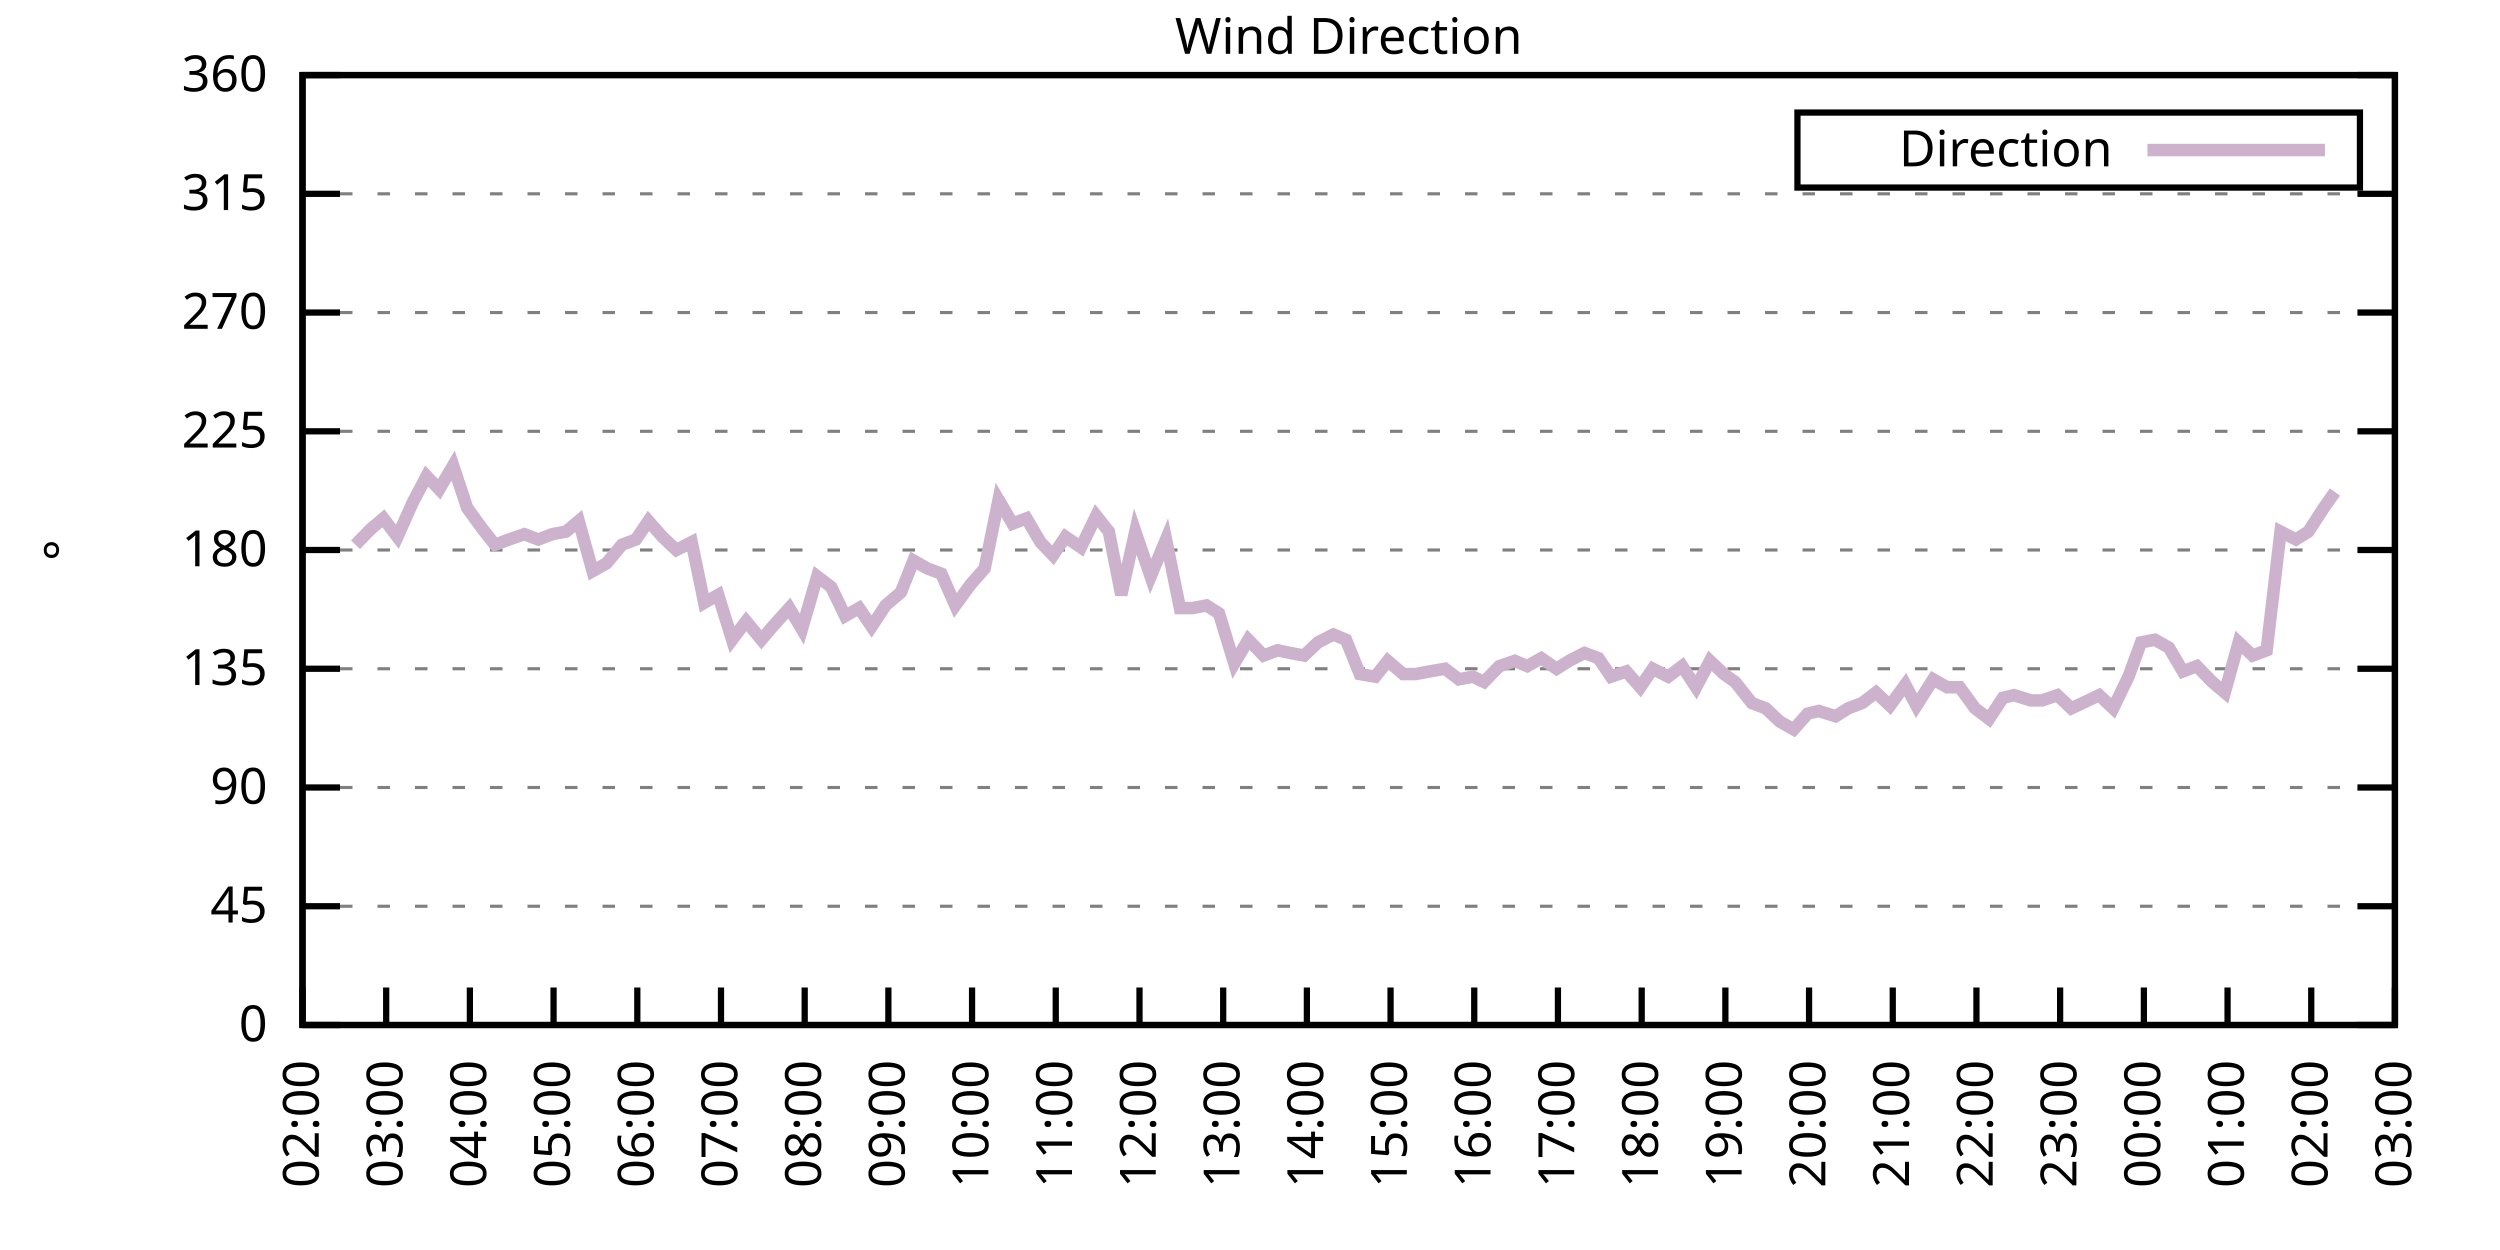
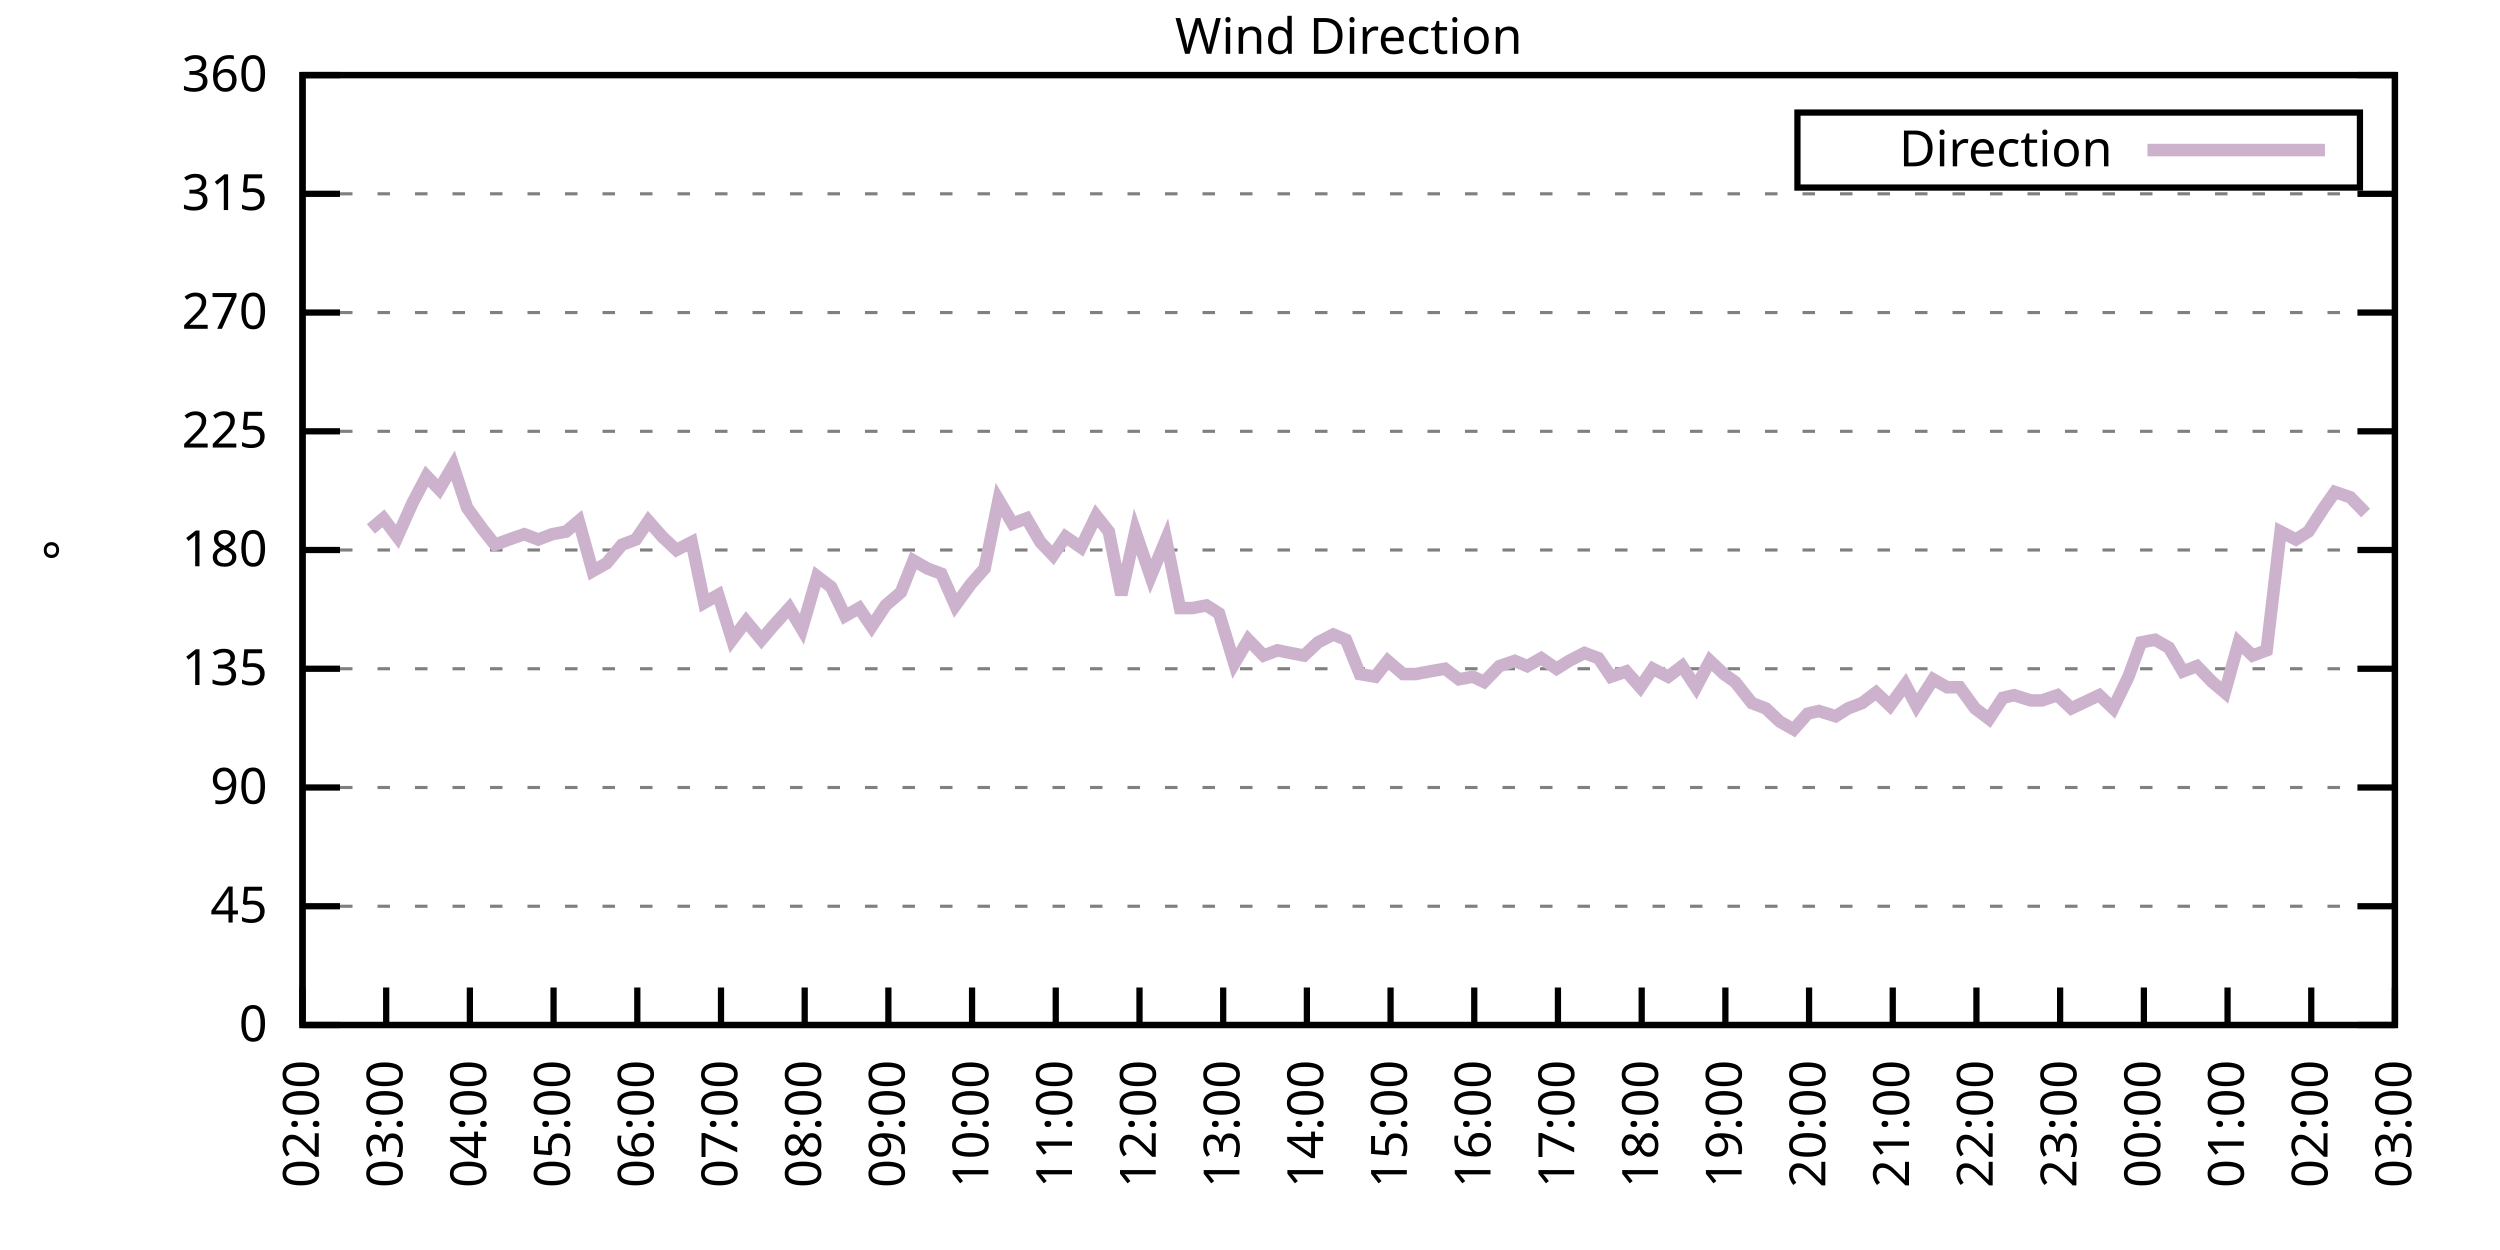
<svg xmlns="http://www.w3.org/2000/svg" xmlns:xlink="http://www.w3.org/1999/xlink" width="400" height="200" viewBox="0 0 400 200">
  <g id="gnuplot_canvas">
    <rect x="0" y="0" width="400" height="200" fill="none" />
    <defs>
      <circle id="gpDot" r="0.5" stroke-width="0.5" stroke="currentColor" />
      <path id="gpPt0" stroke-width="0.333" stroke="currentColor" d="M-1,0 h2 M0,-1 v2" />
      <path id="gpPt1" stroke-width="0.333" stroke="currentColor" d="M-1,-1 L1,1 M1,-1 L-1,1" />
      <path id="gpPt2" stroke-width="0.333" stroke="currentColor" d="M-1,0 L1,0 M0,-1 L0,1 M-1,-1 L1,1 M-1,1 L1,-1" />
      <rect id="gpPt3" stroke-width="0.333" stroke="currentColor" x="-1" y="-1" width="2" height="2" />
      <rect id="gpPt4" stroke-width="0.333" stroke="currentColor" fill="currentColor" x="-1" y="-1" width="2" height="2" />
      <circle id="gpPt5" stroke-width="0.333" stroke="currentColor" cx="0" cy="0" r="1" />
      <use xlink:href="#gpPt5" id="gpPt6" fill="currentColor" stroke="none" />
      <path id="gpPt7" stroke-width="0.333" stroke="currentColor" d="M0,-1.33 L-1.33,0.67 L1.33,0.67 z" />
      <use xlink:href="#gpPt7" id="gpPt8" fill="currentColor" stroke="none" />
      <use xlink:href="#gpPt7" id="gpPt9" stroke="currentColor" transform="rotate(180)" />
      <use xlink:href="#gpPt9" id="gpPt10" fill="currentColor" stroke="none" />
      <use xlink:href="#gpPt3" id="gpPt11" stroke="currentColor" transform="rotate(45)" />
      <use xlink:href="#gpPt11" id="gpPt12" fill="currentColor" stroke="none" />
      <path id="gpPt13" stroke-width="0.333" stroke="currentColor" d="M0,1.330 L1.265,0.411 L0.782,-1.067 L-0.782,-1.076 L-1.265,0.411 z" />
      <use xlink:href="#gpPt13" id="gpPt14" fill="currentColor" stroke="none" />
      <filter id="textbox" filterUnits="objectBoundingBox" x="0" y="0" height="1" width="1">
        <feFlood flood-color="white" flood-opacity="1" result="bgnd" />
        <feComposite in="SourceGraphic" in2="bgnd" operator="atop" />
      </filter>
      <filter id="greybox" filterUnits="objectBoundingBox" x="0" y="0" height="1" width="1">
        <feFlood flood-color="lightgrey" flood-opacity="1" result="grey" />
        <feComposite in="SourceGraphic" in2="grey" operator="atop" />
      </filter>
    </defs>
    <g fill="none" color="white" stroke="currentColor" stroke-width="1.00" stroke-linecap="butt" stroke-linejoin="miter">
</g>
    <g fill="none" color="black" stroke="currentColor" stroke-width="1.00" stroke-linecap="butt" stroke-linejoin="miter">
      <g stroke="none" shape-rendering="crispEdges">
        <polygon fill="rgb(255, 255, 255)" points="48.40,164.00 383.18,164.00 383.18,12.02 48.40,12.02 " />
      </g>
    </g>
    <g fill="none" color="black" stroke="currentColor" stroke-width="1.00" stroke-linecap="butt" stroke-linejoin="miter">
</g>
    <g fill="none" color="black" stroke="black" stroke-width="0.50" stroke-linecap="butt" stroke-linejoin="miter">
</g>
    <g fill="none" color="gray" stroke="currentColor" stroke-width="0.50" stroke-linecap="butt" stroke-linejoin="miter">
      <path stroke="gray" stroke-dasharray="2,4" class="gridline" d="M48.40,164.00 L383.19,164.00  " />
    </g>
    <g fill="none" color="gray" stroke="gray" stroke-width="1.00" stroke-linecap="butt" stroke-linejoin="miter">
</g>
    <g fill="none" color="black" stroke="currentColor" stroke-width="1.00" stroke-linecap="butt" stroke-linejoin="miter">
      <path stroke="black" d="M48.40,164.00 L54.40,164.00 M383.19,164.00 L377.19,164.00  " />
      <g transform="translate(42.80,166.60)" stroke="none" fill="black" font-family="Sans" font-size="8.00" text-anchor="end">
        <text>
          <tspan font-family="Sans"> 0</tspan>
        </text>
      </g>
    </g>
    <g fill="none" color="black" stroke="currentColor" stroke-width="1.00" stroke-linecap="butt" stroke-linejoin="miter">
</g>
    <g fill="none" color="black" stroke="black" stroke-width="0.50" stroke-linecap="butt" stroke-linejoin="miter">
</g>
    <g fill="none" color="gray" stroke="currentColor" stroke-width="0.50" stroke-linecap="butt" stroke-linejoin="miter">
      <path stroke="gray" stroke-dasharray="2,4" class="gridline" d="M48.40,145.00 L383.19,145.00  " />
    </g>
    <g fill="none" color="gray" stroke="gray" stroke-width="1.00" stroke-linecap="butt" stroke-linejoin="miter">
</g>
    <g fill="none" color="black" stroke="currentColor" stroke-width="1.00" stroke-linecap="butt" stroke-linejoin="miter">
      <path stroke="black" d="M48.40,145.00 L54.40,145.00 M383.19,145.00 L377.19,145.00  " />
      <g transform="translate(42.80,147.60)" stroke="none" fill="black" font-family="Sans" font-size="8.00" text-anchor="end">
        <text>
          <tspan font-family="Sans"> 45</tspan>
        </text>
      </g>
    </g>
    <g fill="none" color="black" stroke="currentColor" stroke-width="1.00" stroke-linecap="butt" stroke-linejoin="miter">
</g>
    <g fill="none" color="black" stroke="black" stroke-width="0.50" stroke-linecap="butt" stroke-linejoin="miter">
</g>
    <g fill="none" color="gray" stroke="currentColor" stroke-width="0.50" stroke-linecap="butt" stroke-linejoin="miter">
      <path stroke="gray" stroke-dasharray="2,4" class="gridline" d="M48.40,126.00 L383.19,126.00  " />
    </g>
    <g fill="none" color="gray" stroke="gray" stroke-width="1.00" stroke-linecap="butt" stroke-linejoin="miter">
</g>
    <g fill="none" color="black" stroke="currentColor" stroke-width="1.00" stroke-linecap="butt" stroke-linejoin="miter">
      <path stroke="black" d="M48.40,126.00 L54.40,126.00 M383.19,126.00 L377.19,126.00  " />
      <g transform="translate(42.80,128.60)" stroke="none" fill="black" font-family="Sans" font-size="8.00" text-anchor="end">
        <text>
          <tspan font-family="Sans"> 90</tspan>
        </text>
      </g>
    </g>
    <g fill="none" color="black" stroke="currentColor" stroke-width="1.00" stroke-linecap="butt" stroke-linejoin="miter">
</g>
    <g fill="none" color="black" stroke="black" stroke-width="0.50" stroke-linecap="butt" stroke-linejoin="miter">
</g>
    <g fill="none" color="gray" stroke="currentColor" stroke-width="0.50" stroke-linecap="butt" stroke-linejoin="miter">
      <path stroke="gray" stroke-dasharray="2,4" class="gridline" d="M48.40,107.00 L383.19,107.00  " />
    </g>
    <g fill="none" color="gray" stroke="gray" stroke-width="1.00" stroke-linecap="butt" stroke-linejoin="miter">
</g>
    <g fill="none" color="black" stroke="currentColor" stroke-width="1.00" stroke-linecap="butt" stroke-linejoin="miter">
      <path stroke="black" d="M48.40,107.00 L54.40,107.00 M383.19,107.00 L377.19,107.00  " />
      <g transform="translate(42.80,109.60)" stroke="none" fill="black" font-family="Sans" font-size="8.00" text-anchor="end">
        <text>
          <tspan font-family="Sans"> 135</tspan>
        </text>
      </g>
    </g>
    <g fill="none" color="black" stroke="currentColor" stroke-width="1.00" stroke-linecap="butt" stroke-linejoin="miter">
</g>
    <g fill="none" color="black" stroke="black" stroke-width="0.50" stroke-linecap="butt" stroke-linejoin="miter">
</g>
    <g fill="none" color="gray" stroke="currentColor" stroke-width="0.50" stroke-linecap="butt" stroke-linejoin="miter">
      <path stroke="gray" stroke-dasharray="2,4" class="gridline" d="M48.40,88.00 L383.19,88.00  " />
    </g>
    <g fill="none" color="gray" stroke="gray" stroke-width="1.00" stroke-linecap="butt" stroke-linejoin="miter">
</g>
    <g fill="none" color="black" stroke="currentColor" stroke-width="1.00" stroke-linecap="butt" stroke-linejoin="miter">
      <path stroke="black" d="M48.40,88.00 L54.40,88.00 M383.19,88.00 L377.19,88.00  " />
      <g transform="translate(42.80,90.60)" stroke="none" fill="black" font-family="Sans" font-size="8.00" text-anchor="end">
        <text>
          <tspan font-family="Sans"> 180</tspan>
        </text>
      </g>
    </g>
    <g fill="none" color="black" stroke="currentColor" stroke-width="1.00" stroke-linecap="butt" stroke-linejoin="miter">
</g>
    <g fill="none" color="black" stroke="black" stroke-width="0.50" stroke-linecap="butt" stroke-linejoin="miter">
</g>
    <g fill="none" color="gray" stroke="currentColor" stroke-width="0.50" stroke-linecap="butt" stroke-linejoin="miter">
      <path stroke="gray" stroke-dasharray="2,4" class="gridline" d="M48.40,69.01 L383.19,69.01  " />
    </g>
    <g fill="none" color="gray" stroke="gray" stroke-width="1.00" stroke-linecap="butt" stroke-linejoin="miter">
</g>
    <g fill="none" color="black" stroke="currentColor" stroke-width="1.00" stroke-linecap="butt" stroke-linejoin="miter">
      <path stroke="black" d="M48.40,69.01 L54.40,69.01 M383.19,69.01 L377.19,69.01  " />
      <g transform="translate(42.80,71.61)" stroke="none" fill="black" font-family="Sans" font-size="8.00" text-anchor="end">
        <text>
          <tspan font-family="Sans"> 225</tspan>
        </text>
      </g>
    </g>
    <g fill="none" color="black" stroke="currentColor" stroke-width="1.00" stroke-linecap="butt" stroke-linejoin="miter">
</g>
    <g fill="none" color="black" stroke="black" stroke-width="0.50" stroke-linecap="butt" stroke-linejoin="miter">
</g>
    <g fill="none" color="gray" stroke="currentColor" stroke-width="0.50" stroke-linecap="butt" stroke-linejoin="miter">
      <path stroke="gray" stroke-dasharray="2,4" class="gridline" d="M48.40,50.01 L383.19,50.01  " />
    </g>
    <g fill="none" color="gray" stroke="gray" stroke-width="1.00" stroke-linecap="butt" stroke-linejoin="miter">
</g>
    <g fill="none" color="black" stroke="currentColor" stroke-width="1.00" stroke-linecap="butt" stroke-linejoin="miter">
      <path stroke="black" d="M48.40,50.01 L54.40,50.01 M383.19,50.01 L377.19,50.01  " />
      <g transform="translate(42.80,52.61)" stroke="none" fill="black" font-family="Sans" font-size="8.00" text-anchor="end">
        <text>
          <tspan font-family="Sans"> 270</tspan>
        </text>
      </g>
    </g>
    <g fill="none" color="black" stroke="currentColor" stroke-width="1.00" stroke-linecap="butt" stroke-linejoin="miter">
</g>
    <g fill="none" color="black" stroke="black" stroke-width="0.50" stroke-linecap="butt" stroke-linejoin="miter">
</g>
    <g fill="none" color="gray" stroke="currentColor" stroke-width="0.50" stroke-linecap="butt" stroke-linejoin="miter">
      <path stroke="gray" stroke-dasharray="2,4" class="gridline" d="M48.40,31.01 L383.19,31.01  " />
    </g>
    <g fill="none" color="gray" stroke="gray" stroke-width="1.00" stroke-linecap="butt" stroke-linejoin="miter">
</g>
    <g fill="none" color="black" stroke="currentColor" stroke-width="1.00" stroke-linecap="butt" stroke-linejoin="miter">
      <path stroke="black" d="M48.40,31.01 L54.40,31.01 M383.19,31.01 L377.19,31.01  " />
      <g transform="translate(42.80,33.61)" stroke="none" fill="black" font-family="Sans" font-size="8.00" text-anchor="end">
        <text>
          <tspan font-family="Sans"> 315</tspan>
        </text>
      </g>
    </g>
    <g fill="none" color="black" stroke="currentColor" stroke-width="1.00" stroke-linecap="butt" stroke-linejoin="miter">
</g>
    <g fill="none" color="black" stroke="black" stroke-width="0.50" stroke-linecap="butt" stroke-linejoin="miter">
</g>
    <g fill="none" color="gray" stroke="currentColor" stroke-width="0.50" stroke-linecap="butt" stroke-linejoin="miter">
      <path stroke="gray" stroke-dasharray="2,4" class="gridline" d="M48.40,12.01 L383.19,12.01  " />
    </g>
    <g fill="none" color="gray" stroke="gray" stroke-width="1.00" stroke-linecap="butt" stroke-linejoin="miter">
</g>
    <g fill="none" color="black" stroke="currentColor" stroke-width="1.00" stroke-linecap="butt" stroke-linejoin="miter">
      <path stroke="black" d="M48.40,12.01 L54.40,12.01 M383.19,12.01 L377.19,12.01  " />
      <g transform="translate(42.80,14.61)" stroke="none" fill="black" font-family="Sans" font-size="8.00" text-anchor="end">
        <text>
          <tspan font-family="Sans"> 360</tspan>
        </text>
      </g>
    </g>
    <g fill="none" color="black" stroke="currentColor" stroke-width="1.00" stroke-linecap="butt" stroke-linejoin="miter">
      <path stroke="black" d="M48.40,164.00 L48.40,158.00  " />
      <g transform="translate(51.00,169.60) rotate(270.00)" stroke="none" fill="black" font-family="Sans" font-size="8.00" text-anchor="end">
        <text>
          <tspan font-family="Sans">02:00</tspan>
        </text>
      </g>
    </g>
    <g fill="none" color="black" stroke="currentColor" stroke-width="1.00" stroke-linecap="butt" stroke-linejoin="miter">
      <path stroke="black" d="M61.79,164.00 L61.79,158.00  " />
      <g transform="translate(64.39,169.60) rotate(270.00)" stroke="none" fill="black" font-family="Sans" font-size="8.00" text-anchor="end">
        <text>
          <tspan font-family="Sans">03:00</tspan>
        </text>
      </g>
    </g>
    <g fill="none" color="black" stroke="currentColor" stroke-width="1.00" stroke-linecap="butt" stroke-linejoin="miter">
      <path stroke="black" d="M75.18,164.00 L75.18,158.00  " />
      <g transform="translate(77.78,169.60) rotate(270.00)" stroke="none" fill="black" font-family="Sans" font-size="8.00" text-anchor="end">
        <text>
          <tspan font-family="Sans">04:00</tspan>
        </text>
      </g>
    </g>
    <g fill="none" color="black" stroke="currentColor" stroke-width="1.00" stroke-linecap="butt" stroke-linejoin="miter">
      <path stroke="black" d="M88.57,164.00 L88.57,158.00  " />
      <g transform="translate(91.17,169.60) rotate(270.00)" stroke="none" fill="black" font-family="Sans" font-size="8.00" text-anchor="end">
        <text>
          <tspan font-family="Sans">05:00</tspan>
        </text>
      </g>
    </g>
    <g fill="none" color="black" stroke="currentColor" stroke-width="1.00" stroke-linecap="butt" stroke-linejoin="miter">
      <path stroke="black" d="M101.97,164.00 L101.97,158.00  " />
      <g transform="translate(104.57,169.60) rotate(270.00)" stroke="none" fill="black" font-family="Sans" font-size="8.00" text-anchor="end">
        <text>
          <tspan font-family="Sans">06:00</tspan>
        </text>
      </g>
    </g>
    <g fill="none" color="black" stroke="currentColor" stroke-width="1.00" stroke-linecap="butt" stroke-linejoin="miter">
      <path stroke="black" d="M115.36,164.00 L115.36,158.00  " />
      <g transform="translate(117.96,169.60) rotate(270.00)" stroke="none" fill="black" font-family="Sans" font-size="8.00" text-anchor="end">
        <text>
          <tspan font-family="Sans">07:00</tspan>
        </text>
      </g>
    </g>
    <g fill="none" color="black" stroke="currentColor" stroke-width="1.00" stroke-linecap="butt" stroke-linejoin="miter">
      <path stroke="black" d="M128.75,164.00 L128.75,158.00  " />
      <g transform="translate(131.35,169.60) rotate(270.00)" stroke="none" fill="black" font-family="Sans" font-size="8.00" text-anchor="end">
        <text>
          <tspan font-family="Sans">08:00</tspan>
        </text>
      </g>
    </g>
    <g fill="none" color="black" stroke="currentColor" stroke-width="1.00" stroke-linecap="butt" stroke-linejoin="miter">
      <path stroke="black" d="M142.14,164.00 L142.14,158.00  " />
      <g transform="translate(144.74,169.60) rotate(270.00)" stroke="none" fill="black" font-family="Sans" font-size="8.00" text-anchor="end">
        <text>
          <tspan font-family="Sans">09:00</tspan>
        </text>
      </g>
    </g>
    <g fill="none" color="black" stroke="currentColor" stroke-width="1.00" stroke-linecap="butt" stroke-linejoin="miter">
      <path stroke="black" d="M155.53,164.00 L155.53,158.00  " />
      <g transform="translate(158.13,169.60) rotate(270.00)" stroke="none" fill="black" font-family="Sans" font-size="8.00" text-anchor="end">
        <text>
          <tspan font-family="Sans">10:00</tspan>
        </text>
      </g>
    </g>
    <g fill="none" color="black" stroke="currentColor" stroke-width="1.00" stroke-linecap="butt" stroke-linejoin="miter">
      <path stroke="black" d="M168.92,164.00 L168.92,158.00  " />
      <g transform="translate(171.52,169.60) rotate(270.00)" stroke="none" fill="black" font-family="Sans" font-size="8.00" text-anchor="end">
        <text>
          <tspan font-family="Sans">11:00</tspan>
        </text>
      </g>
    </g>
    <g fill="none" color="black" stroke="currentColor" stroke-width="1.00" stroke-linecap="butt" stroke-linejoin="miter">
      <path stroke="black" d="M182.32,164.00 L182.32,158.00  " />
      <g transform="translate(184.92,169.60) rotate(270.00)" stroke="none" fill="black" font-family="Sans" font-size="8.00" text-anchor="end">
        <text>
          <tspan font-family="Sans">12:00</tspan>
        </text>
      </g>
    </g>
    <g fill="none" color="black" stroke="currentColor" stroke-width="1.00" stroke-linecap="butt" stroke-linejoin="miter">
      <path stroke="black" d="M195.71,164.00 L195.71,158.00  " />
      <g transform="translate(198.31,169.60) rotate(270.00)" stroke="none" fill="black" font-family="Sans" font-size="8.00" text-anchor="end">
        <text>
          <tspan font-family="Sans">13:00</tspan>
        </text>
      </g>
    </g>
    <g fill="none" color="black" stroke="currentColor" stroke-width="1.00" stroke-linecap="butt" stroke-linejoin="miter">
      <path stroke="black" d="M209.10,164.00 L209.10,158.00  " />
      <g transform="translate(211.70,169.60) rotate(270.00)" stroke="none" fill="black" font-family="Sans" font-size="8.00" text-anchor="end">
        <text>
          <tspan font-family="Sans">14:00</tspan>
        </text>
      </g>
    </g>
    <g fill="none" color="black" stroke="currentColor" stroke-width="1.00" stroke-linecap="butt" stroke-linejoin="miter">
      <path stroke="black" d="M222.49,164.00 L222.49,158.00  " />
      <g transform="translate(225.09,169.60) rotate(270.00)" stroke="none" fill="black" font-family="Sans" font-size="8.00" text-anchor="end">
        <text>
          <tspan font-family="Sans">15:00</tspan>
        </text>
      </g>
    </g>
    <g fill="none" color="black" stroke="currentColor" stroke-width="1.00" stroke-linecap="butt" stroke-linejoin="miter">
      <path stroke="black" d="M235.88,164.00 L235.88,158.00  " />
      <g transform="translate(238.48,169.60) rotate(270.00)" stroke="none" fill="black" font-family="Sans" font-size="8.00" text-anchor="end">
        <text>
          <tspan font-family="Sans">16:00</tspan>
        </text>
      </g>
    </g>
    <g fill="none" color="black" stroke="currentColor" stroke-width="1.00" stroke-linecap="butt" stroke-linejoin="miter">
      <path stroke="black" d="M249.27,164.00 L249.27,158.00  " />
      <g transform="translate(251.87,169.60) rotate(270.00)" stroke="none" fill="black" font-family="Sans" font-size="8.00" text-anchor="end">
        <text>
          <tspan font-family="Sans">17:00</tspan>
        </text>
      </g>
    </g>
    <g fill="none" color="black" stroke="currentColor" stroke-width="1.00" stroke-linecap="butt" stroke-linejoin="miter">
      <path stroke="black" d="M262.67,164.00 L262.67,158.00  " />
      <g transform="translate(265.27,169.60) rotate(270.00)" stroke="none" fill="black" font-family="Sans" font-size="8.00" text-anchor="end">
        <text>
          <tspan font-family="Sans">18:00</tspan>
        </text>
      </g>
    </g>
    <g fill="none" color="black" stroke="currentColor" stroke-width="1.00" stroke-linecap="butt" stroke-linejoin="miter">
      <path stroke="black" d="M276.06,164.00 L276.06,158.00  " />
      <g transform="translate(278.66,169.60) rotate(270.00)" stroke="none" fill="black" font-family="Sans" font-size="8.00" text-anchor="end">
        <text>
          <tspan font-family="Sans">19:00</tspan>
        </text>
      </g>
    </g>
    <g fill="none" color="black" stroke="currentColor" stroke-width="1.00" stroke-linecap="butt" stroke-linejoin="miter">
      <path stroke="black" d="M289.45,164.00 L289.45,158.00  " />
      <g transform="translate(292.05,169.60) rotate(270.00)" stroke="none" fill="black" font-family="Sans" font-size="8.00" text-anchor="end">
        <text>
          <tspan font-family="Sans">20:00</tspan>
        </text>
      </g>
    </g>
    <g fill="none" color="black" stroke="currentColor" stroke-width="1.00" stroke-linecap="butt" stroke-linejoin="miter">
      <path stroke="black" d="M302.84,164.00 L302.84,158.00  " />
      <g transform="translate(305.44,169.60) rotate(270.00)" stroke="none" fill="black" font-family="Sans" font-size="8.00" text-anchor="end">
        <text>
          <tspan font-family="Sans">21:00</tspan>
        </text>
      </g>
    </g>
    <g fill="none" color="black" stroke="currentColor" stroke-width="1.00" stroke-linecap="butt" stroke-linejoin="miter">
      <path stroke="black" d="M316.23,164.00 L316.23,158.00  " />
      <g transform="translate(318.83,169.60) rotate(270.00)" stroke="none" fill="black" font-family="Sans" font-size="8.00" text-anchor="end">
        <text>
          <tspan font-family="Sans">22:00</tspan>
        </text>
      </g>
    </g>
    <g fill="none" color="black" stroke="currentColor" stroke-width="1.00" stroke-linecap="butt" stroke-linejoin="miter">
      <path stroke="black" d="M329.62,164.00 L329.62,158.00  " />
      <g transform="translate(332.22,169.60) rotate(270.00)" stroke="none" fill="black" font-family="Sans" font-size="8.00" text-anchor="end">
        <text>
          <tspan font-family="Sans">23:00</tspan>
        </text>
      </g>
    </g>
    <g fill="none" color="black" stroke="currentColor" stroke-width="1.00" stroke-linecap="butt" stroke-linejoin="miter">
      <path stroke="black" d="M343.02,164.00 L343.02,158.00  " />
      <g transform="translate(345.62,169.60) rotate(270.00)" stroke="none" fill="black" font-family="Sans" font-size="8.00" text-anchor="end">
        <text>
          <tspan font-family="Sans">00:00</tspan>
        </text>
      </g>
    </g>
    <g fill="none" color="black" stroke="currentColor" stroke-width="1.00" stroke-linecap="butt" stroke-linejoin="miter">
      <path stroke="black" d="M356.41,164.00 L356.41,158.00  " />
      <g transform="translate(359.01,169.60) rotate(270.00)" stroke="none" fill="black" font-family="Sans" font-size="8.00" text-anchor="end">
        <text>
          <tspan font-family="Sans">01:00</tspan>
        </text>
      </g>
    </g>
    <g fill="none" color="black" stroke="currentColor" stroke-width="1.00" stroke-linecap="butt" stroke-linejoin="miter">
      <path stroke="black" d="M369.80,164.00 L369.80,158.00  " />
      <g transform="translate(372.40,169.60) rotate(270.00)" stroke="none" fill="black" font-family="Sans" font-size="8.00" text-anchor="end">
        <text>
          <tspan font-family="Sans">02:00</tspan>
        </text>
      </g>
    </g>
    <g fill="none" color="black" stroke="currentColor" stroke-width="1.00" stroke-linecap="butt" stroke-linejoin="miter">
      <path stroke="black" d="M383.19,164.00 L383.19,158.00  " />
      <g transform="translate(385.79,169.60) rotate(270.00)" stroke="none" fill="black" font-family="Sans" font-size="8.00" text-anchor="end">
        <text>
          <tspan font-family="Sans">03:00</tspan>
        </text>
      </g>
    </g>
    <g fill="none" color="black" stroke="currentColor" stroke-width="1.00" stroke-linecap="butt" stroke-linejoin="miter">
</g>
    <g fill="none" color="black" stroke="currentColor" stroke-width="1.00" stroke-linecap="butt" stroke-linejoin="miter">
      <path stroke="black" d="M48.40,12.01 L48.40,164.00 L383.19,164.00 L383.19,12.01 L48.40,12.01 Z  " />
    </g>
    <g fill="none" color="black" stroke="currentColor" stroke-width="1.00" stroke-linecap="butt" stroke-linejoin="miter">
</g>
    <g fill="none" color="black" stroke="currentColor" stroke-width="1.00" stroke-linecap="butt" stroke-linejoin="miter">
      <path stroke="black" d="M287.59,30.01 L287.59,18.01 L377.59,18.01 L377.59,30.01 L287.59,30.01 Z  " />
    </g>
    <g id="Wind_direction_plot_1">
      <g fill="none" color="white" stroke="black" stroke-width="2.00" stroke-linecap="butt" stroke-linejoin="miter">
</g>
      <g fill="none" color="black" stroke="currentColor" stroke-width="2.00" stroke-linecap="butt" stroke-linejoin="miter">
        <g transform="translate(337.99,26.61)" stroke="none" fill="black" font-family="Sans" font-size="8.00" text-anchor="end">
          <text>
            <tspan font-family="Sans">Direction</tspan>
          </text>
        </g>
      </g>
      <g fill="none" color="black" stroke="currentColor" stroke-width="2.00" stroke-linecap="butt" stroke-linejoin="miter">
-         <path stroke="rgb(204, 178, 204)" d="M343.59,24.01 L371.99,24.01 M56.88,87.16 L59.34,84.63 L61.35,82.94 L63.58,85.89 L66.03,80.41 L68.26,76.18   L70.27,78.29 L72.50,74.49 L74.74,81.25 L77.19,84.63 L79.20,87.16 L81.43,86.32 L83.89,85.47 L86.12,86.32   L88.35,85.47 L90.58,85.05 L92.59,83.36 L94.82,91.38 L97.06,90.12 L99.51,87.16 L101.74,86.32 L103.75,83.36   L105.98,85.89 L108.22,88.00 L110.67,86.74 L112.68,96.45 L114.91,95.18 L117.14,102.36 L119.38,99.40 L121.83,102.36   L123.62,100.25 L126.29,97.29 L128.30,100.67 L130.76,92.23 L132.99,93.92 L135.22,98.56 L137.45,97.29 L139.46,100.25   L141.69,96.87 L144.15,94.76 L146.16,89.69 L148.39,90.96 L150.62,91.80 L152.85,96.87 L155.31,93.49 L157.54,90.96   L159.77,79.98 L162.01,83.78 L164.24,82.94 L166.47,86.74 L168.48,88.85 L170.49,85.89 L172.94,87.58 L175.40,82.52   L177.41,85.05 L179.41,95.18 L181.65,85.05 L184.10,92.23 L186.56,86.32 L188.79,97.29 L190.80,97.29 L193.03,96.87   L195.04,98.14 L197.49,106.16 L199.73,102.36 L202.18,104.89 L204.41,104.05 L206.42,104.47 L208.65,104.89 L210.88,102.78   L213.34,101.52 L215.35,102.36 L217.58,107.85 L220.04,108.27 L222.04,105.74 L224.50,107.85 L226.51,107.85 L228.74,107.43   L231.20,107.00 L233.43,108.69 L235.66,108.27 L237.44,109.11 L239.90,106.58 L242.36,105.74 L244.36,106.58 L246.60,105.31   L249.05,107.00 L251.06,105.74 L253.51,104.47 L255.75,105.31 L257.76,108.27 L260.21,107.43 L262.44,109.96 L264.45,107.00   L266.91,108.27 L269.14,106.58 L271.37,109.96 L273.60,105.74 L275.83,107.85 L277.62,109.11 L280.30,112.49 L282.53,113.34   L284.76,115.45 L286.99,116.71 L289.23,114.18 L291.01,113.76 L293.69,114.60 L295.70,113.34 L297.93,112.49 L300.16,110.80   L302.39,112.91 L304.85,109.54 L306.63,112.91 L309.31,108.69 L311.54,109.96 L313.55,109.96 L316.01,113.34 L318.24,115.03   L320.47,111.65 L322.26,111.23 L324.94,112.07 L326.72,112.07 L329.18,111.23 L331.41,113.34 L335.87,111.23 L338.10,113.34   L340.56,108.27 L342.57,102.78 L344.80,102.36 L347.03,103.63 L349.26,107.43 L351.50,106.58 L353.95,109.11 L355.96,110.80   L358.19,102.78 L360.42,104.89 L362.66,104.05 L364.89,85.05 L367.34,86.32 L369.35,85.05 L371.81,81.25 L373.59,78.72    " />
+         <path stroke="rgb(204, 178, 204)" d="M343.59,24.01 L371.99,24.01 M59.34,84.63 L61.35,82.94 L63.58,85.89 L66.03,80.41 L68.26,76.18 L70.27,78.29   L72.50,74.49 L74.74,81.25 L77.19,84.63 L79.20,87.16 L81.43,86.32 L83.89,85.47 L86.12,86.32 L88.35,85.47   L90.58,85.05 L92.59,83.36 L94.82,91.38 L97.06,90.12 L99.51,87.16 L101.74,86.32 L103.75,83.36 L105.98,85.89   L108.22,88.00 L110.67,86.74 L112.68,96.45 L114.91,95.18 L117.14,102.36 L119.38,99.40 L121.83,102.36 L123.62,100.25   L126.29,97.29 L128.30,100.67 L130.76,92.23 L132.99,93.92 L135.22,98.56 L137.45,97.29 L139.46,100.25 L141.69,96.87   L144.15,94.76 L146.16,89.69 L148.39,90.96 L150.62,91.80 L152.85,96.87 L155.31,93.49 L157.54,90.96 L159.77,79.98   L162.01,83.78 L164.24,82.94 L166.47,86.74 L168.48,88.85 L170.49,85.89 L172.94,87.58 L175.40,82.52 L177.41,85.05   L179.41,95.18 L181.65,85.05 L184.10,92.23 L186.56,86.32 L188.79,97.29 L190.80,97.29 L193.03,96.87 L195.04,98.14   L197.49,106.16 L199.73,102.36 L202.18,104.89 L204.41,104.05 L206.42,104.47 L208.65,104.89 L210.88,102.78 L213.34,101.52   L215.35,102.36 L217.58,107.85 L220.04,108.27 L222.04,105.74 L224.50,107.85 L226.51,107.85 L228.74,107.43 L231.20,107.00   L233.43,108.69 L235.66,108.27 L237.44,109.11 L239.90,106.58 L242.36,105.74 L244.36,106.58 L246.60,105.31 L249.05,107.00   L251.06,105.74 L253.51,104.47 L255.75,105.31 L257.76,108.27 L260.21,107.43 L262.44,109.96 L264.45,107.00 L266.91,108.27   L269.14,106.58 L271.37,109.96 L273.60,105.74 L275.83,107.85 L277.62,109.11 L280.30,112.49 L282.53,113.34 L284.76,115.45   L286.99,116.71 L289.23,114.18 L291.01,113.76 L293.69,114.60 L295.70,113.34 L297.93,112.49 L300.16,110.80 L302.39,112.91   L304.85,109.54 L306.63,112.91 L309.31,108.69 L311.54,109.96 L313.55,109.96 L316.01,113.34 L318.24,115.03 L320.47,111.65   L322.26,111.23 L324.94,112.07 L326.72,112.07 L329.18,111.23 L331.41,113.34 L335.87,111.23 L338.10,113.34 L340.56,108.27   L342.57,102.78 L344.80,102.36 L347.03,103.63 L349.26,107.43 L351.50,106.58 L353.95,109.11 L355.96,110.80 L358.19,102.78   L360.42,104.89 L362.66,104.05 L364.89,85.05 L367.34,86.32 L369.35,85.05 L371.81,81.25 L373.59,78.72 L376.05,79.56   L378.50,82.09  " />
      </g>
    </g>
    <g fill="none" color="black" stroke="currentColor" stroke-width="2.00" stroke-linecap="butt" stroke-linejoin="miter">
</g>
    <g fill="none" color="black" stroke="black" stroke-width="1.00" stroke-linecap="butt" stroke-linejoin="miter">
</g>
    <g fill="none" color="black" stroke="currentColor" stroke-width="1.00" stroke-linecap="butt" stroke-linejoin="miter">
      <path stroke="black" d="M48.40,12.01 L48.40,164.00 L383.19,164.00 L383.19,12.01 L48.40,12.01 Z  " />
      <g transform="translate(12.80,88.01) rotate(270.00)" stroke="none" fill="black" font-family="Sans" font-size="8.00" text-anchor="middle">
        <text>
          <tspan font-family="Sans">°</tspan>
        </text>
      </g>
    </g>
    <g fill="none" color="black" stroke="currentColor" stroke-width="1.00" stroke-linecap="butt" stroke-linejoin="miter">
</g>
    <g fill="none" color="black" stroke="currentColor" stroke-width="1.00" stroke-linecap="butt" stroke-linejoin="miter">
      <g transform="translate(215.79,8.61)" stroke="none" fill="black" font-family="Sans" font-size="8.00" text-anchor="middle">
        <text>
          <tspan font-family="Sans">Wind Direction</tspan>
        </text>
      </g>
    </g>
    <g fill="none" color="black" stroke="currentColor" stroke-width="1.00" stroke-linecap="butt" stroke-linejoin="miter">
</g>
  </g>
</svg>
